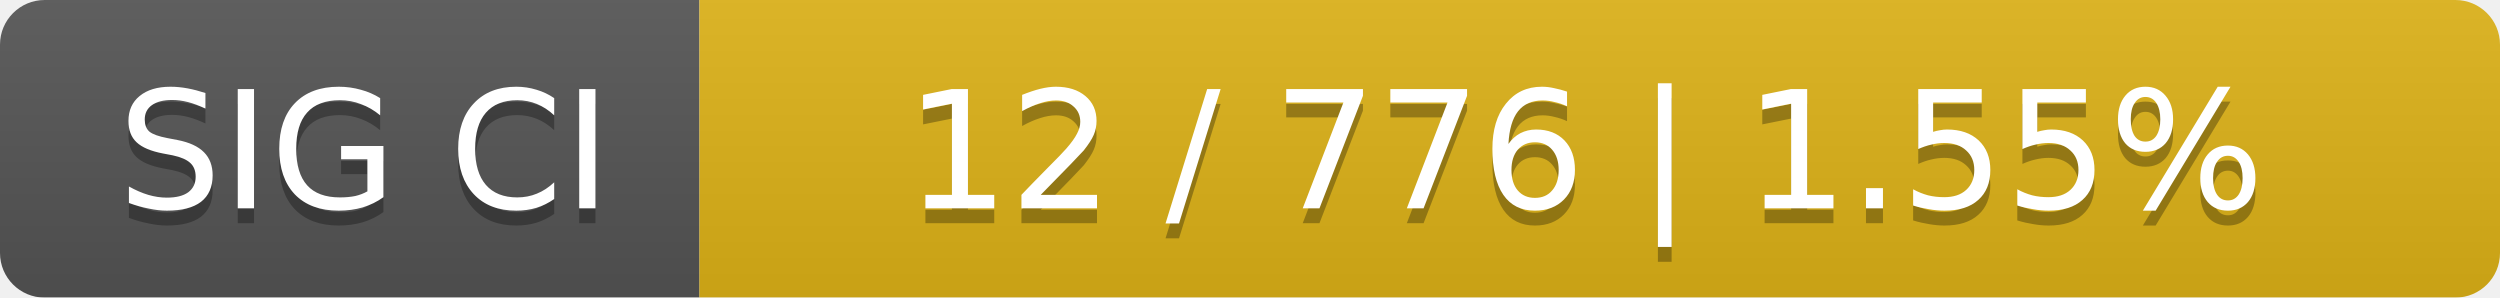
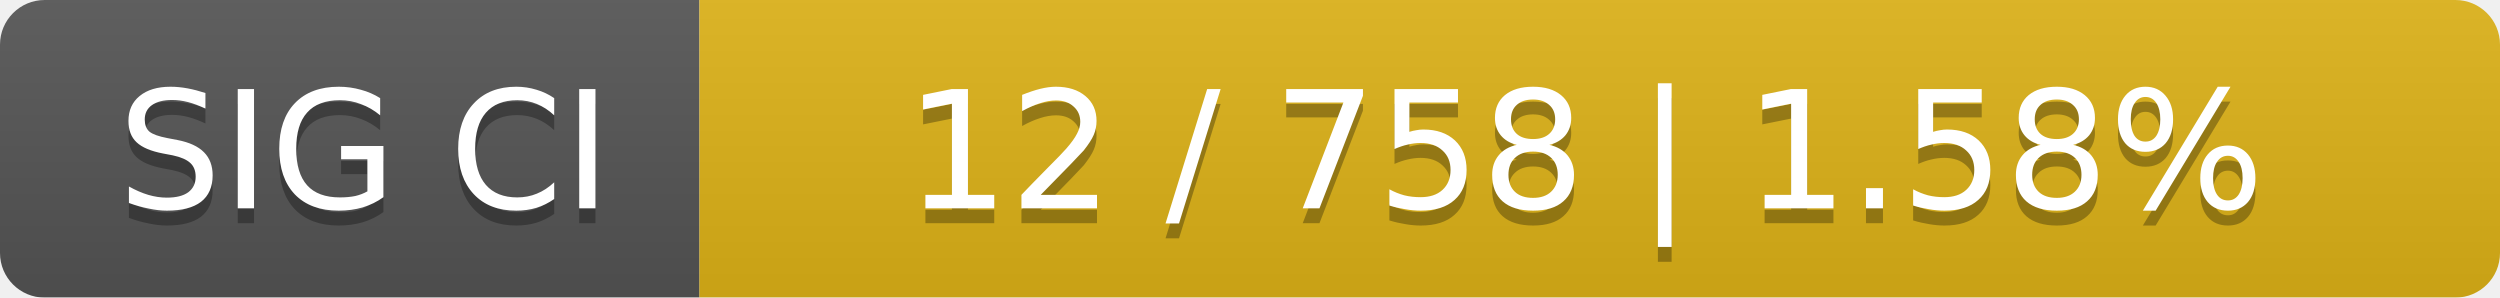
<svg xmlns="http://www.w3.org/2000/svg" width="168" height="20">
  <linearGradient id="smooth" x2="0" y2="100%">
    <stop offset="0" stop-color="#bbb" stop-opacity=".1" />
    <stop offset="1" stop-opacity=".1" />
  </linearGradient>
  <mask id="round">
    <rect width="168" height="20" rx="3" fill="#fff" />
  </mask>
  <g mask="url(#round)">
    <rect width="47" height="20" fill="#555" />
    <rect x="47" width="121" height="20" fill="#dfb317" />
    <rect width="168" height="20" fill="url(#smooth)" />
  </g>
  <g fill="#fff" text-anchor="middle" font-family="DejaVu Sans,Verdana,Geneva,sans-serif" font-size="11">
    <text x="24.5" y="15" fill="#010101" fill-opacity=".3">SIG CI</text>
    <text x="24.5" y="14">SIG CI</text>
-     <text x="106.5" y="15" fill="#010101" fill-opacity=".3">12 / 776    |    1.55%</text>
-     <text x="106.5" y="14">12 / 776    |    1.55%</text>
+     <text x="106.5" y="15" fill="#010101" fill-opacity=".3">12 / 758    |    1.58%</text>
+     <text x="106.5" y="14">12 / 758    |    1.58%</text>
  </g>
</svg>
